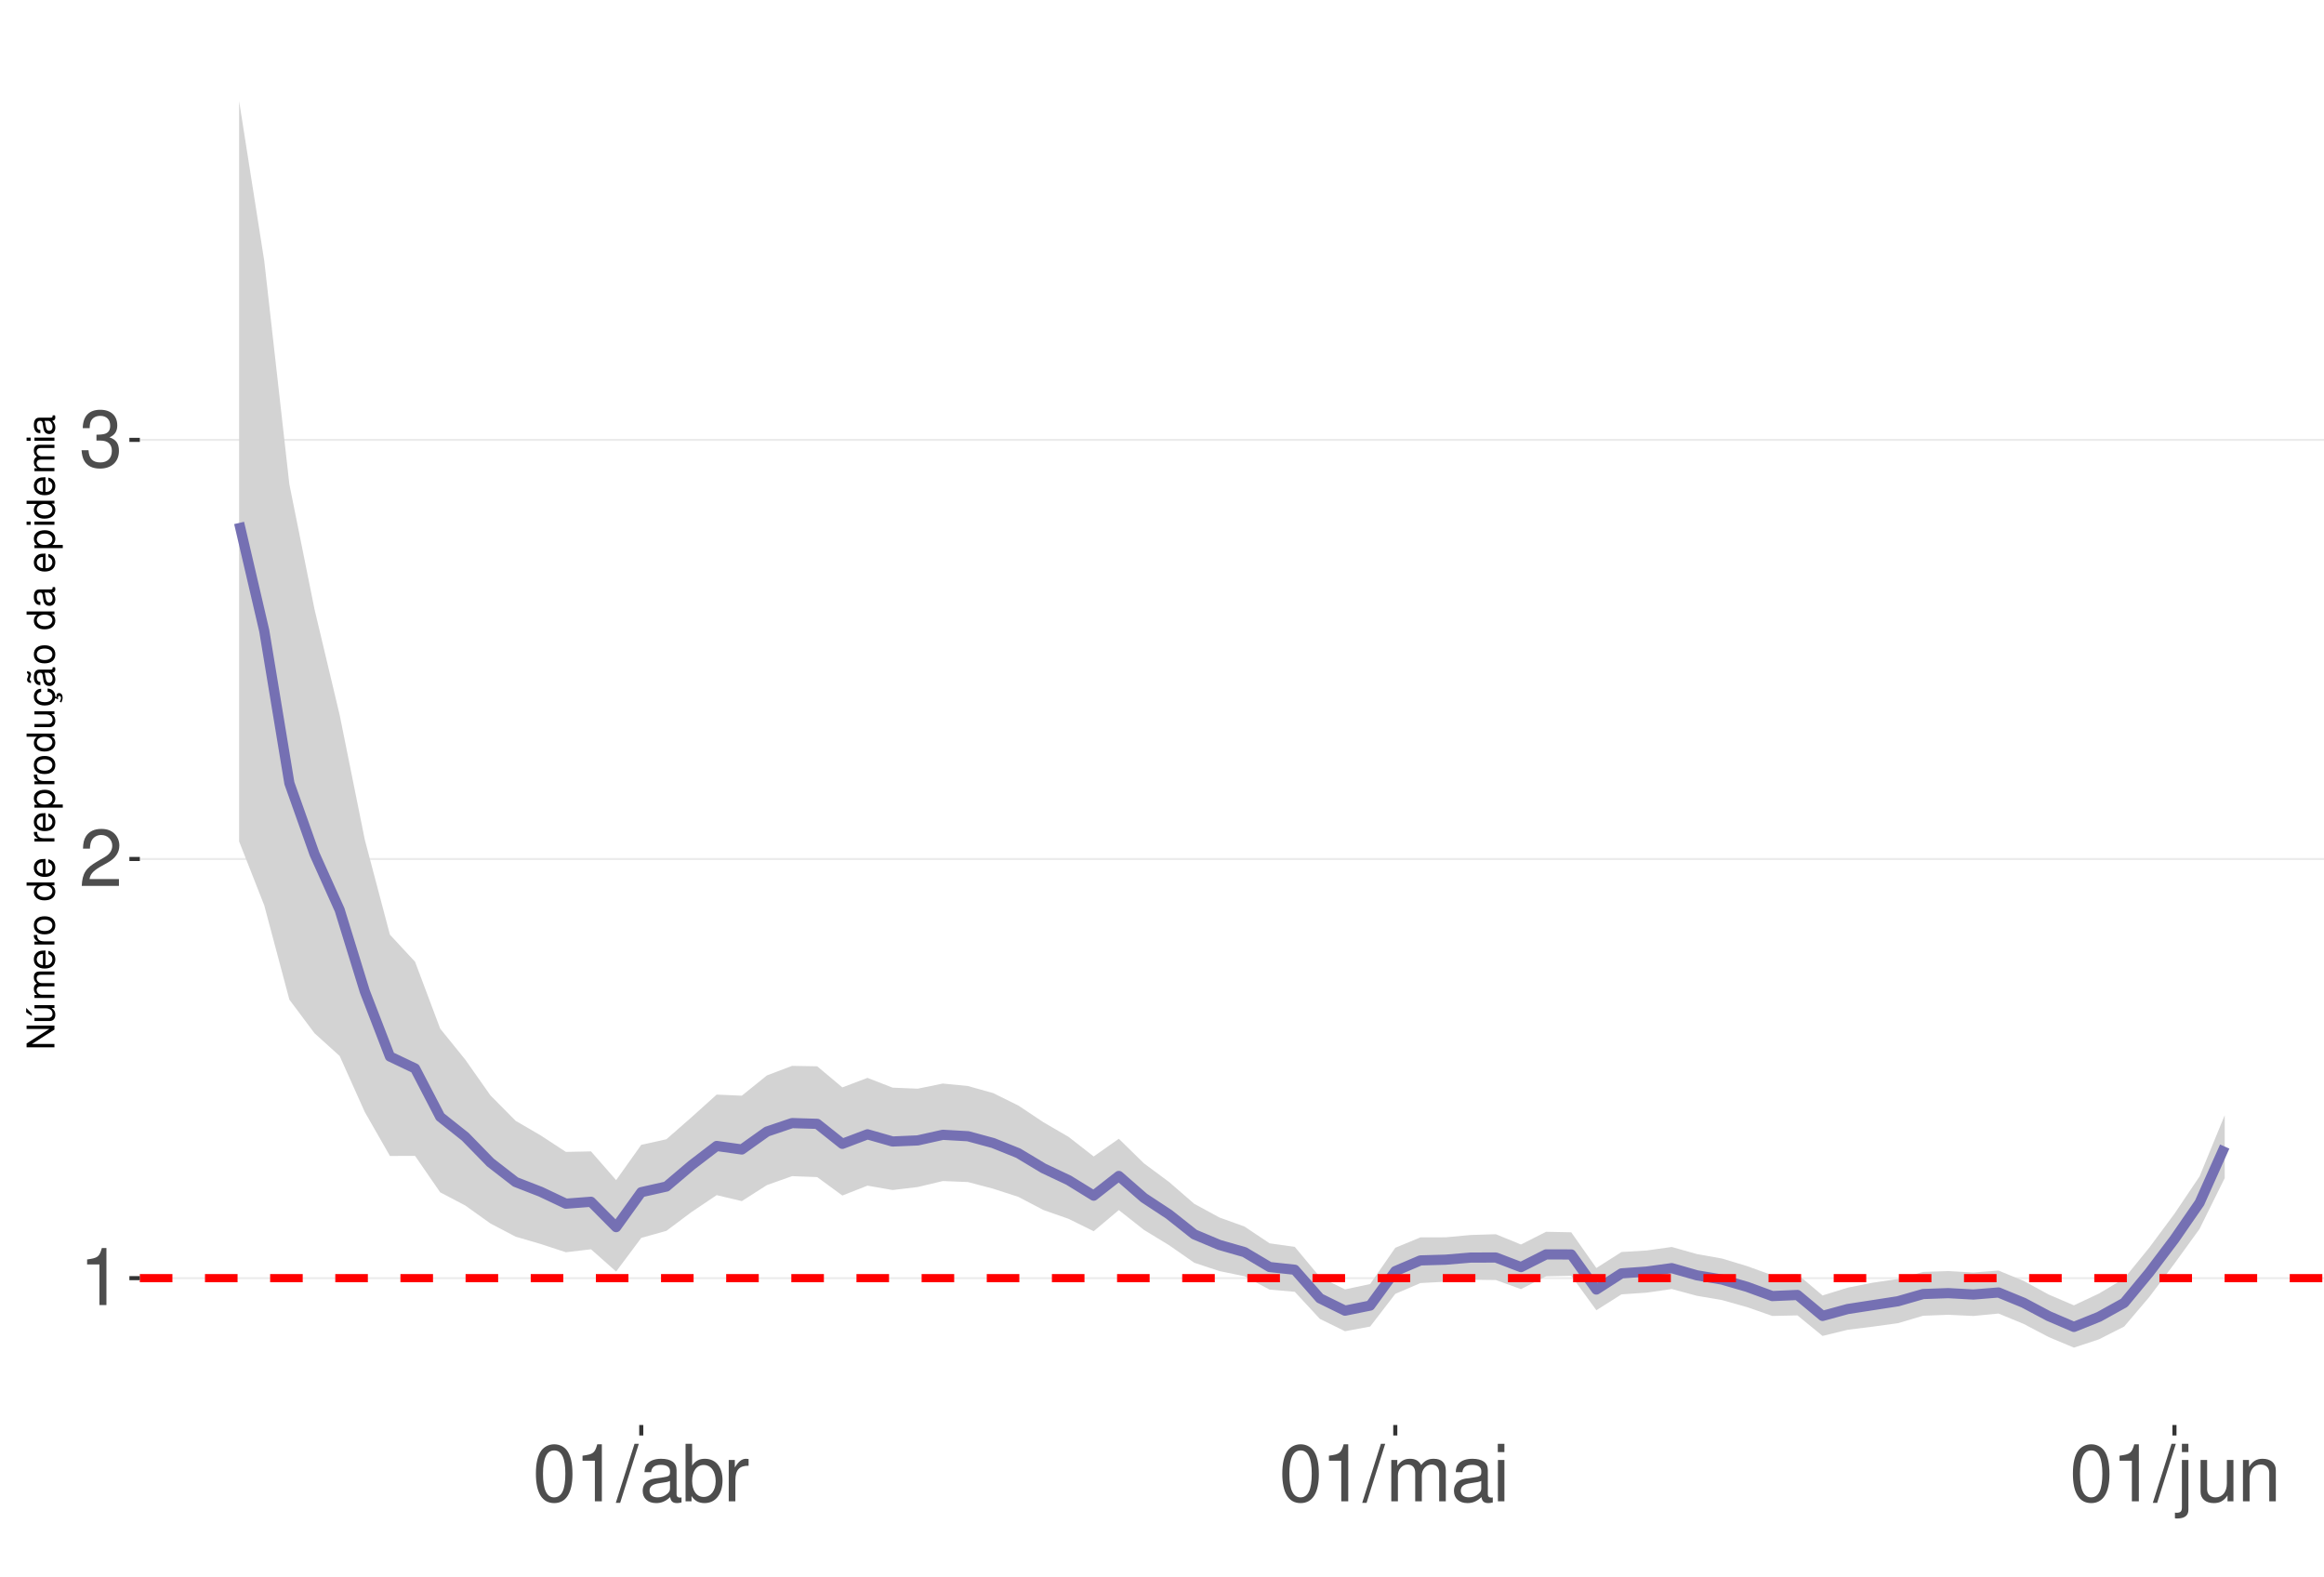
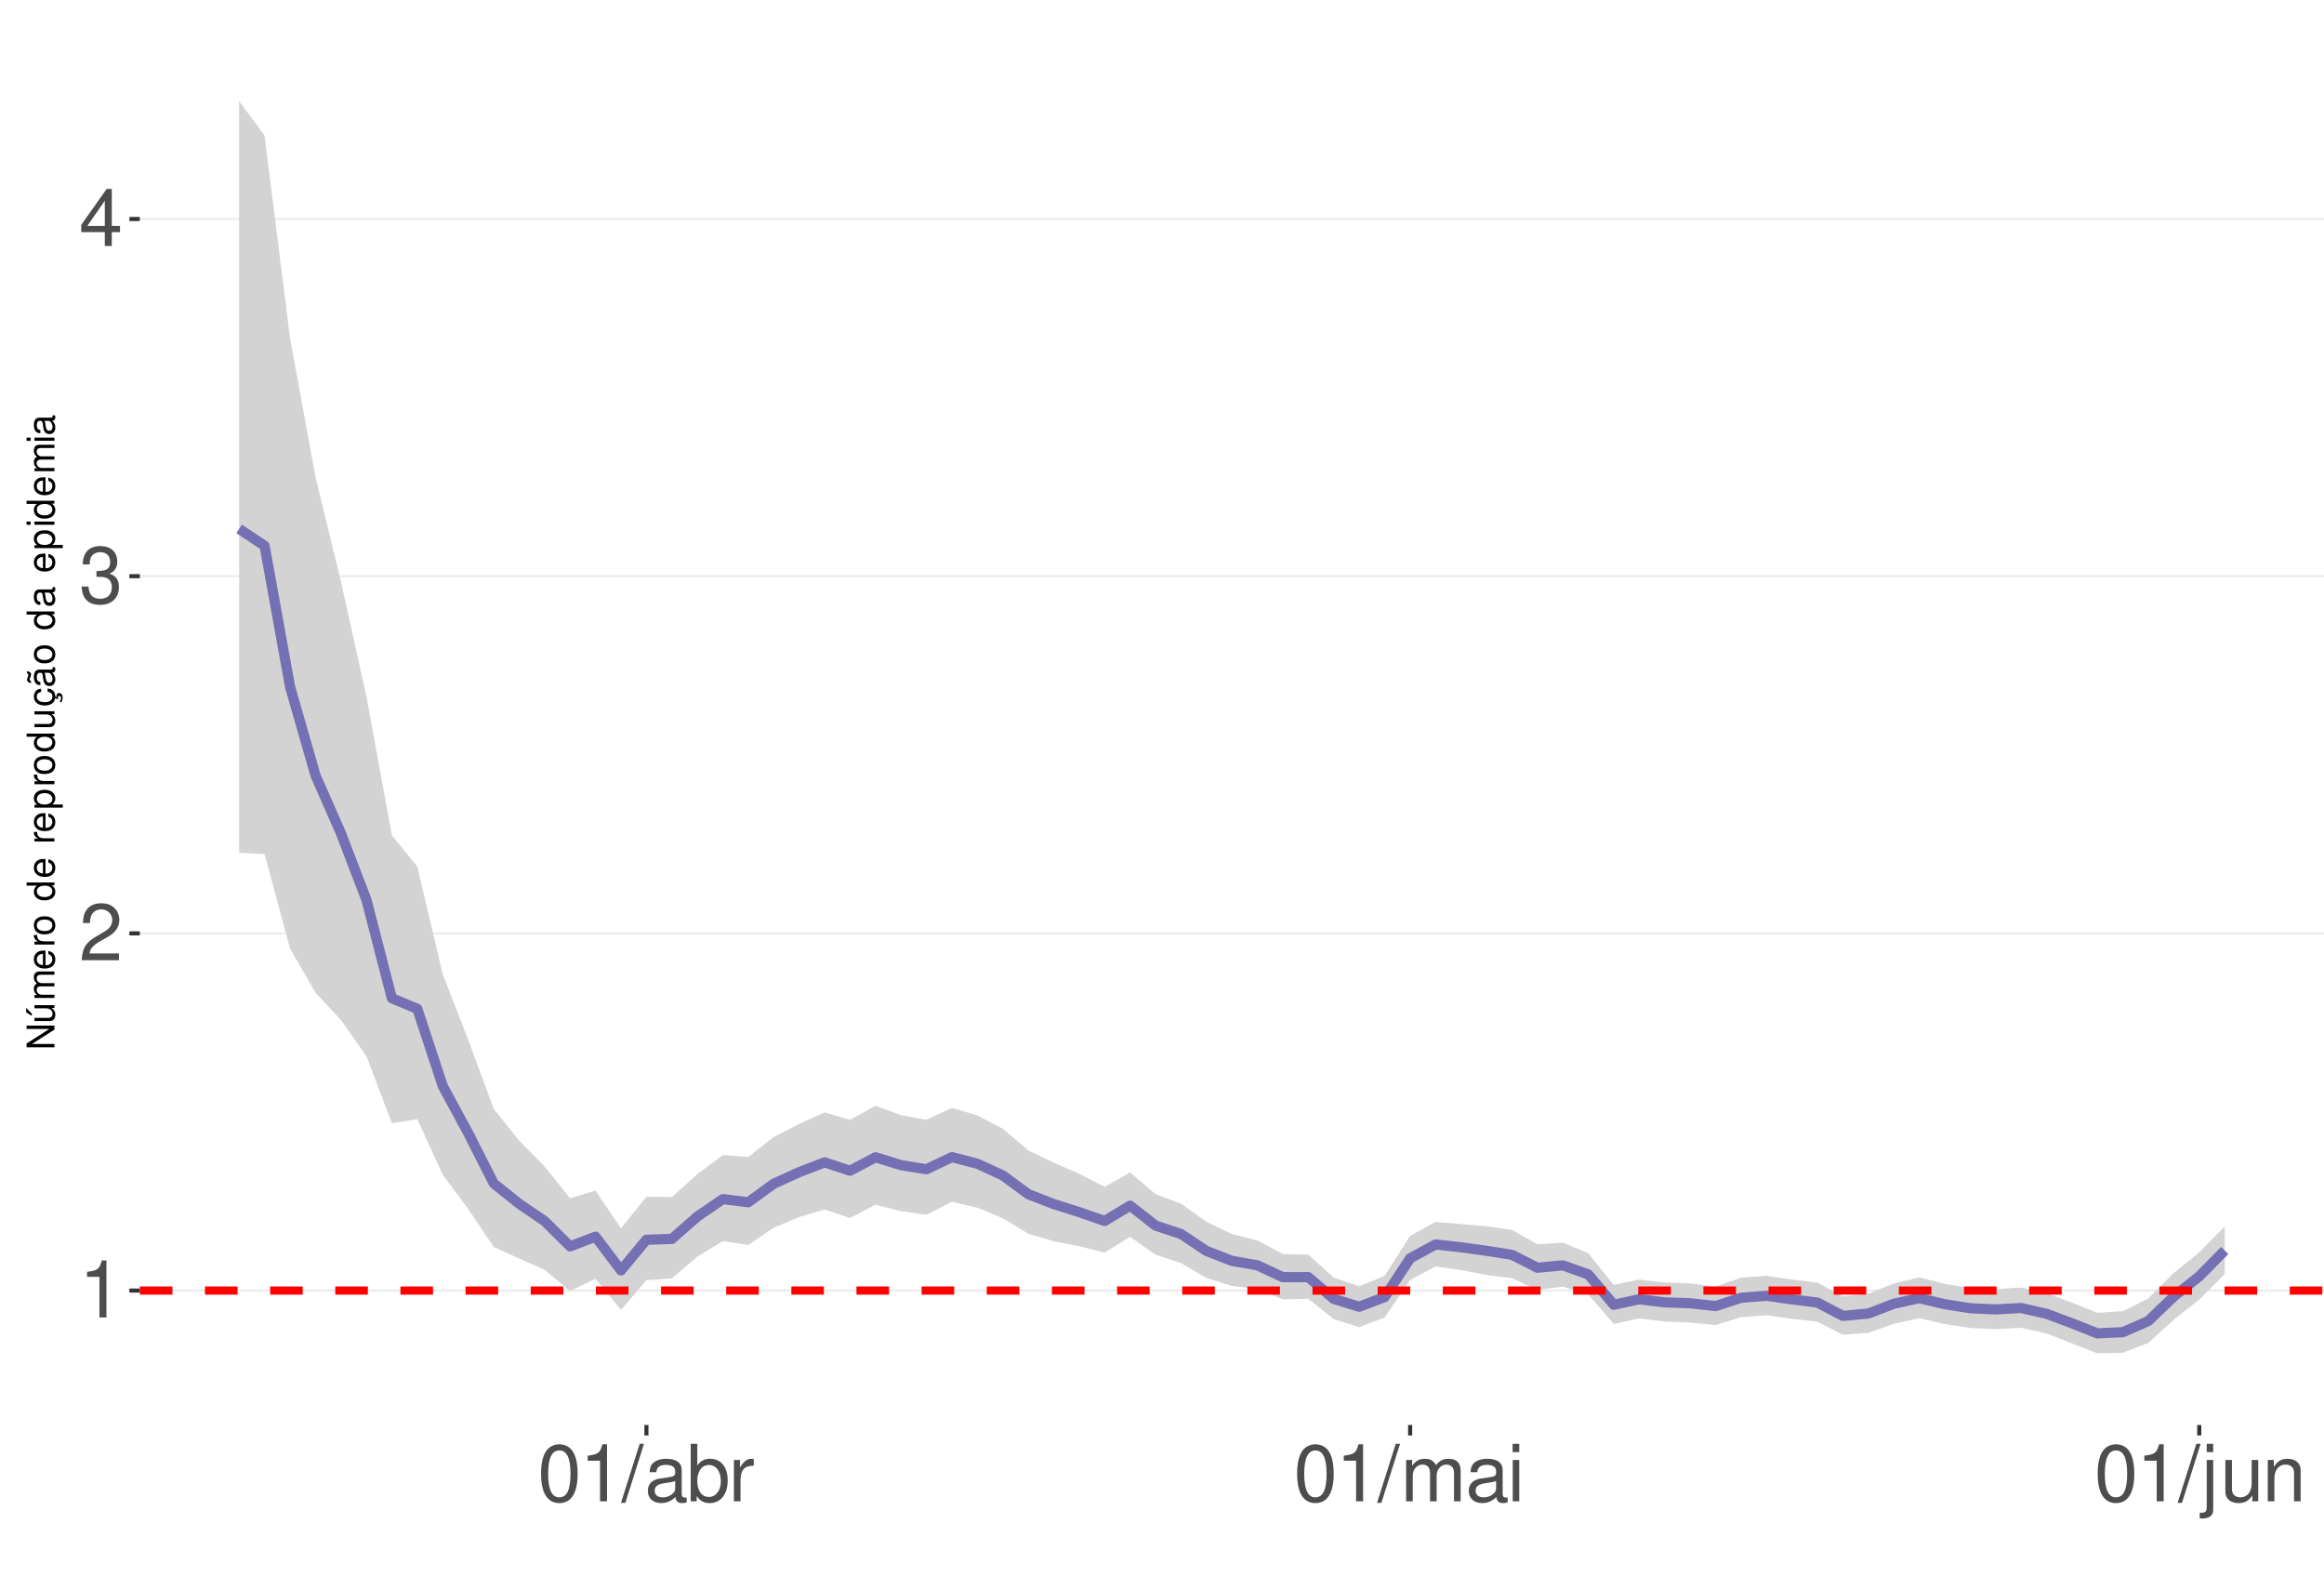
<svg xmlns="http://www.w3.org/2000/svg" xmlns:xlink="http://www.w3.org/1999/xlink" width="609pt" height="413pt" viewBox="0 0 609 413" version="1.1">
  <defs>
    <g>
      <symbol overflow="visible" id="glyph0-0">
        <path style="stroke:none;" d="" />
      </symbol>
      <symbol overflow="visible" id="glyph0-1">
        <path style="stroke:none;" d="M 5.344 -10.641 L 5.344 0 L 7.172 0 L 7.172 -14.938 L 5.969 -14.938 C 5.328 -12.641 4.922 -12.328 2.109 -11.953 L 2.109 -10.641 Z M 5.344 -10.641 " />
      </symbol>
      <symbol overflow="visible" id="glyph0-2">
        <path style="stroke:none;" d="M 10.453 -1.797 L 2.75 -1.797 C 2.938 -3.031 3.594 -3.828 5.391 -4.922 L 7.453 -6.078 C 9.5 -7.203 10.562 -8.734 10.562 -10.578 C 10.562 -11.812 10.062 -12.969 9.188 -13.781 C 8.328 -14.562 7.25 -14.938 5.859 -14.938 C 4 -14.938 2.625 -14.281 1.812 -13 C 1.297 -12.203 1.078 -11.281 1.031 -9.766 L 2.844 -9.766 C 2.906 -10.781 3.031 -11.375 3.281 -11.875 C 3.766 -12.781 4.703 -13.344 5.797 -13.344 C 7.453 -13.344 8.703 -12.141 8.703 -10.531 C 8.703 -9.344 8.016 -8.297 6.719 -7.562 L 4.812 -6.438 C 1.75 -4.688 0.875 -3.281 0.703 -0.016 L 10.453 -0.016 Z M 10.453 -1.797 " />
      </symbol>
      <symbol overflow="visible" id="glyph0-3">
        <path style="stroke:none;" d="M 4.562 -6.875 L 5.562 -6.875 C 7.547 -6.875 8.594 -5.953 8.594 -4.156 C 8.594 -2.266 7.453 -1.141 5.578 -1.141 C 3.578 -1.141 2.609 -2.141 2.484 -4.344 L 0.656 -4.344 C 0.75 -3.141 0.953 -2.359 1.297 -1.688 C 2.062 -0.25 3.484 0.469 5.5 0.469 C 8.516 0.469 10.453 -1.344 10.453 -4.172 C 10.453 -6.078 9.734 -7.109 7.969 -7.719 C 9.344 -8.281 10.016 -9.312 10.016 -10.828 C 10.016 -13.391 8.344 -14.938 5.562 -14.938 C 2.609 -14.938 1.031 -13.281 0.969 -10.125 L 2.781 -10.125 C 2.812 -11.031 2.891 -11.547 3.125 -12 C 3.531 -12.844 4.438 -13.344 5.578 -13.344 C 7.188 -13.344 8.156 -12.375 8.156 -10.766 C 8.156 -9.703 7.781 -9.062 6.984 -8.719 C 6.484 -8.516 5.828 -8.422 4.562 -8.406 Z M 4.562 -6.875 " />
      </symbol>
      <symbol overflow="visible" id="glyph0-4">
+         <path style="stroke:none;" d="M 6.75 -3.609 L 6.75 0 L 8.578 0 L 8.578 -3.609 L 10.734 -3.609 L 10.734 -5.25 L 8.578 -5.25 L 8.578 -14.938 L 7.234 -14.938 L 0.578 -5.531 L 0.578 -3.609 Z M 6.75 -5.25 L 2.172 -5.25 L 6.75 -11.844 Z M 6.75 -5.25 " />
+       </symbol>
+       <symbol overflow="visible" id="glyph0-5">
        <path style="stroke:none;" d="M 5.688 -14.938 C 4.312 -14.938 3.078 -14.312 2.312 -13.297 C 1.359 -11.984 0.891 -10 0.891 -7.234 C 0.891 -2.188 2.547 0.469 5.688 0.469 C 8.781 0.469 10.469 -2.188 10.469 -7.109 C 10.469 -10 10.016 -11.938 9.047 -13.297 C 8.281 -14.328 7.062 -14.938 5.688 -14.938 Z M 5.688 -13.328 C 7.641 -13.328 8.609 -11.312 8.609 -7.266 C 8.609 -3.016 7.656 -1.031 5.641 -1.031 C 3.719 -1.031 2.75 -3.094 2.75 -7.203 C 2.75 -11.312 3.719 -13.328 5.688 -13.328 Z M 5.688 -13.328 " />
      </symbol>
-       <symbol overflow="visible" id="glyph0-5">
+       <symbol overflow="visible" id="glyph0-6">
        <path style="stroke:none;" d="M 4.734 -15.062 L -0.172 0.406 L 0.969 0.406 L 5.859 -15.062 Z M 4.734 -15.062 " />
      </symbol>
-       <symbol overflow="visible" id="glyph0-6">
+       <symbol overflow="visible" id="glyph0-7">
        <path style="stroke:none;" d="M 11.047 -1.016 C 10.859 -0.969 10.781 -0.969 10.672 -0.969 C 10.078 -0.969 9.75 -1.281 9.75 -1.812 L 9.75 -8.188 C 9.75 -10.094 8.344 -11.141 5.688 -11.141 C 4.094 -11.141 2.828 -10.672 2.094 -9.875 C 1.594 -9.312 1.391 -8.703 1.344 -7.625 L 3.078 -7.625 C 3.219 -8.938 4 -9.547 5.625 -9.547 C 7.188 -9.547 8.031 -8.969 8.031 -7.938 L 8.031 -7.484 C 8.016 -6.734 7.641 -6.469 6.234 -6.281 C 3.797 -5.969 3.422 -5.891 2.766 -5.625 C 1.516 -5.078 0.875 -4.125 0.875 -2.734 C 0.875 -0.766 2.234 0.469 4.422 0.469 C 5.781 0.469 6.875 0 8.094 -1.109 C 8.219 0 8.766 0.469 9.875 0.469 C 10.25 0.469 10.469 0.438 11.047 0.297 Z M 8.031 -3.406 C 8.031 -2.828 7.875 -2.484 7.359 -2 C 6.656 -1.359 5.797 -1.031 4.797 -1.031 C 3.453 -1.031 2.672 -1.672 2.672 -2.766 C 2.672 -3.906 3.406 -4.484 5.266 -4.75 C 7.109 -5 7.453 -5.078 8.031 -5.344 Z M 8.031 -3.406 " />
      </symbol>
-       <symbol overflow="visible" id="glyph0-7">
+       <symbol overflow="visible" id="glyph0-8">
        <path style="stroke:none;" d="M 1.109 -15.062 L 1.109 0 L 2.672 0 L 2.672 -1.391 C 3.484 -0.125 4.578 0.469 6.094 0.469 C 8.938 0.469 10.797 -1.859 10.797 -5.453 C 10.797 -8.969 9.047 -11.141 6.172 -11.141 C 4.688 -11.141 3.641 -10.578 2.828 -9.359 L 2.828 -15.062 Z M 5.844 -9.516 C 7.766 -9.516 9 -7.844 9 -5.266 C 9 -2.812 7.719 -1.141 5.844 -1.141 C 4 -1.141 2.828 -2.781 2.828 -5.328 C 2.828 -7.875 4 -9.516 5.844 -9.516 Z M 5.844 -9.516 " />
      </symbol>
-       <symbol overflow="visible" id="glyph0-8">
+       <symbol overflow="visible" id="glyph0-9">
        <path style="stroke:none;" d="M 1.422 -10.828 L 1.422 0 L 3.156 0 L 3.156 -5.625 C 3.188 -8.219 4.25 -9.375 6.625 -9.312 L 6.625 -11.078 C 6.344 -11.109 6.172 -11.141 5.969 -11.141 C 4.859 -11.141 4 -10.469 3.016 -8.859 L 3.016 -10.828 Z M 1.422 -10.828 " />
      </symbol>
-       <symbol overflow="visible" id="glyph0-9">
+       <symbol overflow="visible" id="glyph0-10">
        <path style="stroke:none;" d="M 1.453 -10.828 L 1.453 0 L 3.188 0 L 3.188 -6.797 C 3.188 -8.359 4.312 -9.625 5.719 -9.625 C 7 -9.625 7.719 -8.844 7.719 -7.453 L 7.719 0 L 9.453 0 L 9.453 -6.797 C 9.453 -8.359 10.594 -9.625 12 -9.625 C 13.266 -9.625 14 -8.812 14 -7.453 L 14 0 L 15.734 0 L 15.734 -8.125 C 15.734 -10.062 14.625 -11.141 12.594 -11.141 C 11.156 -11.141 10.281 -10.703 9.281 -9.484 C 8.641 -10.641 7.766 -11.141 6.359 -11.141 C 4.922 -11.141 3.953 -10.594 3.031 -9.297 L 3.031 -10.828 Z M 1.453 -10.828 " />
      </symbol>
-       <symbol overflow="visible" id="glyph0-10">
+       <symbol overflow="visible" id="glyph0-11">
        <path style="stroke:none;" d="M 3.094 -10.828 L 1.391 -10.828 L 1.391 0 L 3.094 0 Z M 3.094 -15.062 L 1.359 -15.062 L 1.359 -12.891 L 3.094 -12.891 Z M 3.094 -15.062 " />
      </symbol>
-       <symbol overflow="visible" id="glyph0-11">
+       <symbol overflow="visible" id="glyph0-12">
        <path style="stroke:none;" d="M 1.453 -10.828 L 1.453 1.562 C 1.453 2.641 1.109 3 0.047 3 C -0.078 3 -0.141 3 -0.375 2.969 L -0.375 4.438 C -0.172 4.484 -0.062 4.5 0.203 4.5 C 2.141 4.5 3.156 3.734 3.156 2.25 L 3.156 -10.828 Z M 3.156 -15.062 L 1.453 -15.062 L 1.453 -12.891 L 3.156 -12.891 Z M 3.156 -15.062 " />
      </symbol>
-       <symbol overflow="visible" id="glyph0-12">
+       <symbol overflow="visible" id="glyph0-13">
        <path style="stroke:none;" d="M 9.953 0 L 9.953 -10.828 L 8.234 -10.828 L 8.234 -4.688 C 8.234 -2.484 7.078 -1.031 5.281 -1.031 C 3.922 -1.031 3.062 -1.859 3.062 -3.156 L 3.062 -10.828 L 1.344 -10.828 L 1.344 -2.484 C 1.344 -0.688 2.688 0.469 4.797 0.469 C 6.375 0.469 7.391 -0.078 8.406 -1.516 L 8.406 0 Z M 9.953 0 " />
      </symbol>
-       <symbol overflow="visible" id="glyph0-13">
+       <symbol overflow="visible" id="glyph0-14">
        <path style="stroke:none;" d="M 1.453 -10.828 L 1.453 0 L 3.188 0 L 3.188 -5.969 C 3.188 -8.188 4.344 -9.625 6.109 -9.625 C 7.484 -9.625 8.344 -8.797 8.344 -7.5 L 8.344 0 L 10.062 0 L 10.062 -8.188 C 10.062 -9.984 8.719 -11.141 6.625 -11.141 C 5.016 -11.141 3.984 -10.516 3.031 -9 L 3.031 -10.828 Z M 1.453 -10.828 " />
      </symbol>
      <symbol overflow="visible" id="glyph1-0">
        <path style="stroke:none;" d="" />
      </symbol>
      <symbol overflow="visible" id="glyph1-1">
        <path style="stroke:none;" d="M -7.297 -6.453 L -7.297 -5.578 L -1.328 -5.578 L -7.297 -1.766 L -7.297 -0.766 L 0 -0.766 L 0 -1.641 L -5.906 -1.641 L 0 -5.406 L 0 -6.453 Z M -7.297 -6.453 " />
      </symbol>
      <symbol overflow="visible" id="glyph1-2">
        <path style="stroke:none;" d="M 0 -4.812 L -5.234 -4.812 L -5.234 -3.984 L -2.266 -3.984 C -1.203 -3.984 -0.5 -3.438 -0.5 -2.562 C -0.5 -1.906 -0.906 -1.484 -1.531 -1.484 L -5.234 -1.484 L -5.234 -0.656 L -1.203 -0.656 C -0.328 -0.656 0.234 -1.297 0.234 -2.312 C 0.234 -3.094 -0.047 -3.578 -0.734 -4.062 L 0 -4.062 Z M -7.406 -2.953 L -5.922 -2 L -5.922 -2.594 L -7.406 -4.094 Z M -7.406 -2.953 " />
      </symbol>
      <symbol overflow="visible" id="glyph1-3">
        <path style="stroke:none;" d="M -5.234 -0.703 L 0 -0.703 L 0 -1.547 L -3.297 -1.547 C -4.047 -1.547 -4.656 -2.094 -4.656 -2.766 C -4.656 -3.391 -4.281 -3.734 -3.609 -3.734 L 0 -3.734 L 0 -4.578 L -3.297 -4.578 C -4.047 -4.578 -4.656 -5.125 -4.656 -5.812 C -4.656 -6.422 -4.266 -6.781 -3.609 -6.781 L 0 -6.781 L 0 -7.625 L -3.938 -7.625 C -4.875 -7.625 -5.391 -7.078 -5.391 -6.094 C -5.391 -5.406 -5.188 -4.984 -4.594 -4.484 C -5.156 -4.188 -5.391 -3.766 -5.391 -3.078 C -5.391 -2.375 -5.125 -1.906 -4.5 -1.469 L -5.234 -1.469 Z M -5.234 -0.703 " />
      </symbol>
      <symbol overflow="visible" id="glyph1-4">
        <path style="stroke:none;" d="M -2.344 -5.125 C -3.141 -5.125 -3.625 -5.062 -4.016 -4.922 C -4.875 -4.578 -5.391 -3.781 -5.391 -2.797 C -5.391 -1.344 -4.281 -0.406 -2.547 -0.406 C -0.812 -0.406 0.234 -1.297 0.234 -2.781 C 0.234 -3.984 -0.453 -4.812 -1.594 -5.016 L -1.594 -4.188 C -0.906 -3.953 -0.547 -3.484 -0.547 -2.812 C -0.547 -2.281 -0.781 -1.828 -1.219 -1.547 C -1.516 -1.344 -1.812 -1.281 -2.344 -1.266 Z M -3.016 -1.297 C -3.984 -1.359 -4.625 -1.953 -4.625 -2.797 C -4.625 -3.641 -3.953 -4.234 -3.016 -4.234 Z M -3.016 -1.297 " />
      </symbol>
      <symbol overflow="visible" id="glyph1-5">
        <path style="stroke:none;" d="M -5.234 -0.688 L 0 -0.688 L 0 -1.531 L -2.719 -1.531 C -3.984 -1.547 -4.547 -2.062 -4.516 -3.203 L -5.359 -3.203 C -5.375 -3.062 -5.391 -2.984 -5.391 -2.891 C -5.391 -2.344 -5.062 -1.938 -4.297 -1.453 L -5.234 -1.453 Z M -5.234 -0.688 " />
      </symbol>
      <symbol overflow="visible" id="glyph1-6">
        <path style="stroke:none;" d="M -5.391 -2.719 C -5.391 -1.234 -4.344 -0.359 -2.578 -0.359 C -0.812 -0.359 0.234 -1.234 0.234 -2.734 C 0.234 -4.203 -0.812 -5.094 -2.547 -5.094 C -4.359 -5.094 -5.391 -4.234 -5.391 -2.719 Z M -4.625 -2.734 C -4.625 -3.672 -3.844 -4.234 -2.547 -4.234 C -1.312 -4.234 -0.547 -3.656 -0.547 -2.734 C -0.547 -1.797 -1.312 -1.234 -2.578 -1.234 C -3.844 -1.234 -4.625 -1.797 -4.625 -2.734 Z M -4.625 -2.734 " />
      </symbol>
      <symbol overflow="visible" id="glyph1-7">
        <path style="stroke:none;" d="" />
      </symbol>
      <symbol overflow="visible" id="glyph1-8">
        <path style="stroke:none;" d="M -7.297 -4.953 L -7.297 -4.125 L -4.578 -4.125 C -5.109 -3.766 -5.391 -3.203 -5.391 -2.516 C -5.391 -1.156 -4.297 -0.266 -2.625 -0.266 C -0.859 -0.266 0.234 -1.125 0.234 -2.547 C 0.234 -3.266 -0.047 -3.766 -0.688 -4.203 L 0 -4.203 L 0 -4.953 Z M -4.609 -2.656 C -4.609 -3.547 -3.812 -4.125 -2.562 -4.125 C -1.344 -4.125 -0.547 -3.547 -0.547 -2.656 C -0.547 -1.734 -1.359 -1.125 -2.578 -1.125 C -3.797 -1.125 -4.609 -1.734 -4.609 -2.656 Z M -4.609 -2.656 " />
      </symbol>
      <symbol overflow="visible" id="glyph1-9">
        <path style="stroke:none;" d="M 2.188 -0.547 L 2.188 -1.375 L -0.547 -1.375 C -0.016 -1.812 0.234 -2.312 0.234 -2.984 C 0.234 -4.344 -0.859 -5.234 -2.531 -5.234 C -4.297 -5.234 -5.391 -4.375 -5.391 -2.984 C -5.391 -2.266 -5.062 -1.703 -4.453 -1.312 L -5.234 -1.312 L -5.234 -0.547 Z M -4.609 -2.844 C -4.609 -3.766 -3.797 -4.359 -2.547 -4.359 C -1.359 -4.359 -0.547 -3.75 -0.547 -2.844 C -0.547 -1.953 -1.344 -1.375 -2.578 -1.375 C -3.812 -1.375 -4.609 -1.953 -4.609 -2.844 Z M -4.609 -2.844 " />
      </symbol>
      <symbol overflow="visible" id="glyph1-10">
        <path style="stroke:none;" d="M 0 -4.812 L -5.234 -4.812 L -5.234 -3.984 L -2.266 -3.984 C -1.203 -3.984 -0.5 -3.438 -0.5 -2.562 C -0.5 -1.906 -0.906 -1.484 -1.531 -1.484 L -5.234 -1.484 L -5.234 -0.656 L -1.203 -0.656 C -0.328 -0.656 0.234 -1.297 0.234 -2.312 C 0.234 -3.094 -0.047 -3.578 -0.734 -4.062 L 0 -4.062 Z M 0 -4.812 " />
      </symbol>
      <symbol overflow="visible" id="glyph1-11">
        <path style="stroke:none;" d="M 0.234 -2.641 C 0.234 -3.875 -0.547 -4.703 -1.797 -4.766 L -1.797 -3.938 C -0.953 -3.797 -0.531 -3.359 -0.531 -2.656 C -0.531 -1.734 -1.281 -1.188 -2.516 -1.188 C -3.844 -1.188 -4.625 -1.719 -4.625 -2.625 C -4.625 -3.328 -4.203 -3.766 -3.484 -3.875 L -3.484 -4.703 C -3.984 -4.672 -4.312 -4.562 -4.609 -4.359 C -5.094 -4 -5.391 -3.375 -5.391 -2.641 C -5.391 -1.219 -4.266 -0.312 -2.531 -0.312 C -1.469 -0.312 -0.625 -0.672 -0.156 -1.312 C 0.047 -1.594 0.125 -1.812 0.203 -2.25 L 0.922 -1.938 L 0.984 -2.062 C 0.938 -2.188 0.906 -2.25 0.906 -2.375 C 0.906 -2.656 1.047 -2.828 1.281 -2.828 C 1.547 -2.828 1.734 -2.594 1.734 -2.297 C 1.734 -2.031 1.672 -1.844 1.438 -1.406 L 1.406 -1.312 L 1.812 -1.094 C 2.078 -1.75 2.141 -1.953 2.141 -2.344 C 2.141 -3.109 1.781 -3.578 1.203 -3.578 C 0.781 -3.578 0.547 -3.297 0.547 -2.797 C 0.547 -2.703 0.547 -2.641 0.562 -2.516 Z M 0.234 -2.641 " />
      </symbol>
      <symbol overflow="visible" id="glyph1-12">
        <path style="stroke:none;" d="M -0.484 -5.344 C -0.469 -5.266 -0.469 -5.219 -0.469 -5.172 C -0.469 -4.875 -0.625 -4.719 -0.875 -4.719 L -3.953 -4.719 C -4.891 -4.719 -5.391 -4.047 -5.391 -2.75 C -5.391 -1.984 -5.172 -1.375 -4.781 -1.016 C -4.516 -0.766 -4.203 -0.672 -3.688 -0.656 L -3.688 -1.484 C -4.328 -1.562 -4.625 -1.938 -4.625 -2.719 C -4.625 -3.484 -4.344 -3.891 -3.844 -3.891 L -3.625 -3.891 C -3.266 -3.875 -3.125 -3.703 -3.047 -3.016 C -2.891 -1.844 -2.844 -1.656 -2.719 -1.344 C -2.453 -0.734 -2 -0.422 -1.312 -0.422 C -0.375 -0.422 0.234 -1.078 0.234 -2.141 C 0.234 -2.797 0 -3.328 -0.547 -3.922 C 0 -3.984 0.234 -4.234 0.234 -4.781 C 0.234 -4.953 0.203 -5.062 0.141 -5.344 Z M -1.656 -3.891 C -1.375 -3.891 -1.203 -3.812 -0.969 -3.562 C -0.656 -3.219 -0.5 -2.812 -0.5 -2.312 C -0.5 -1.672 -0.812 -1.297 -1.344 -1.297 C -1.891 -1.297 -2.172 -1.656 -2.297 -2.547 C -2.422 -3.438 -2.453 -3.609 -2.594 -3.891 Z M -7.172 -3.75 C -6.922 -3.672 -6.812 -3.547 -6.812 -3.375 C -6.812 -3.25 -6.875 -2.984 -6.984 -2.734 C -7.156 -2.312 -7.172 -2.25 -7.172 -2.047 C -7.172 -1.594 -6.797 -1.297 -6.141 -1.188 L -6.141 -1.766 C -6.375 -1.812 -6.5 -1.938 -6.5 -2.094 C -6.5 -2.203 -6.469 -2.344 -6.375 -2.578 C -6.156 -3.156 -6.125 -3.234 -6.125 -3.438 C -6.125 -3.922 -6.484 -4.219 -7.172 -4.312 Z M -7.172 -3.75 " />
      </symbol>
      <symbol overflow="visible" id="glyph1-13">
        <path style="stroke:none;" d="M -0.484 -5.344 C -0.469 -5.266 -0.469 -5.219 -0.469 -5.172 C -0.469 -4.875 -0.625 -4.719 -0.875 -4.719 L -3.953 -4.719 C -4.891 -4.719 -5.391 -4.047 -5.391 -2.75 C -5.391 -1.984 -5.172 -1.375 -4.781 -1.016 C -4.516 -0.766 -4.203 -0.672 -3.688 -0.656 L -3.688 -1.484 C -4.328 -1.562 -4.625 -1.938 -4.625 -2.719 C -4.625 -3.484 -4.344 -3.891 -3.844 -3.891 L -3.625 -3.891 C -3.266 -3.875 -3.125 -3.703 -3.047 -3.016 C -2.891 -1.844 -2.844 -1.656 -2.719 -1.344 C -2.453 -0.734 -2 -0.422 -1.312 -0.422 C -0.375 -0.422 0.234 -1.078 0.234 -2.141 C 0.234 -2.797 0 -3.328 -0.547 -3.922 C 0 -3.984 0.234 -4.234 0.234 -4.781 C 0.234 -4.953 0.203 -5.062 0.141 -5.344 Z M -1.656 -3.891 C -1.375 -3.891 -1.203 -3.812 -0.969 -3.562 C -0.656 -3.219 -0.5 -2.812 -0.5 -2.312 C -0.5 -1.672 -0.812 -1.297 -1.344 -1.297 C -1.891 -1.297 -2.172 -1.656 -2.297 -2.547 C -2.422 -3.438 -2.453 -3.609 -2.594 -3.891 Z M -1.656 -3.891 " />
      </symbol>
      <symbol overflow="visible" id="glyph1-14">
        <path style="stroke:none;" d="M -5.234 -1.5 L -5.234 -0.672 L 0 -0.672 L 0 -1.5 Z M -7.297 -1.5 L -7.297 -0.656 L -6.234 -0.656 L -6.234 -1.5 Z M -7.297 -1.5 " />
      </symbol>
    </g>
    <clipPath id="clip1">
      <path d="M 36.645 9.961 L 609 9.961 L 609 373.328 L 36.645 373.328 Z M 36.645 9.961 " />
    </clipPath>
    <clipPath id="clip2">
-       <path d="M 36.645 334 L 609 334 L 609 336 L 36.645 336 Z M 36.645 334 " />
+       <path d="M 36.645 337 L 609 337 L 609 339 L 36.645 339 Z M 36.645 337 " />
    </clipPath>
    <clipPath id="clip3">
-       <path d="M 36.645 224 L 609 224 L 609 226 L 36.645 226 Z M 36.645 224 " />
+       <path d="M 36.645 244 L 609 244 L 609 245 L 36.645 245 Z M 36.645 244 " />
    </clipPath>
    <clipPath id="clip4">
-       <path d="M 36.645 114 L 609 114 L 609 116 L 36.645 116 Z M 36.645 114 " />
+       <path d="M 36.645 150 L 609 150 L 609 152 L 36.645 152 Z M 36.645 150 " />
    </clipPath>
    <clipPath id="clip5">
-       <path d="M 36.645 333 L 609 333 L 609 336 L 36.645 336 Z M 36.645 333 " />
+       <path d="M 36.645 57 L 609 57 L 609 58 L 36.645 58 Z M 36.645 57 " />
+     </clipPath>
+     <clipPath id="clip6">
+       <path d="M 36.645 337 L 609 337 L 609 340 L 36.645 340 Z M 36.645 337 " />
    </clipPath>
  </defs>
  <g id="surface177">
    <rect x="0" y="0" width="609" height="413" style="fill:rgb(100%,100%,100%);fill-opacity:1;stroke:none;" />
    <rect x="0" y="0" width="609" height="413" style="fill:rgb(100%,100%,100%);fill-opacity:1;stroke:none;" />
    <path style="fill:none;stroke-width:1.067;stroke-linecap:round;stroke-linejoin:round;stroke:rgb(100%,100%,100%);stroke-opacity:1;stroke-miterlimit:10;" d="M 0 413 L 609 413 L 609 0 L 0 0 Z M 0 413 " />
    <g clip-path="url(#clip1)" clip-rule="nonzero">
      <path style=" stroke:none;fill-rule:nonzero;fill:rgb(100%,100%,100%);fill-opacity:1;" d="M 36.645 373.328 L 609 373.328 L 609 9.961 L 36.645 9.961 Z M 36.645 373.328 " />
    </g>
    <g clip-path="url(#clip2)" clip-rule="nonzero">
-       <path style="fill:none;stroke-width:0.533;stroke-linecap:butt;stroke-linejoin:round;stroke:rgb(92.157%,92.157%,92.157%);stroke-opacity:1;stroke-miterlimit:10;" d="M 36.645 334.852 L 609 334.852 " />
+       <path style="fill:none;stroke-width:0.533;stroke-linecap:butt;stroke-linejoin:round;stroke:rgb(92.157%,92.157%,92.157%);stroke-opacity:1;stroke-miterlimit:10;" d="M 36.645 338.098 L 609 338.098 " />
    </g>
    <g clip-path="url(#clip3)" clip-rule="nonzero">
-       <path style="fill:none;stroke-width:0.533;stroke-linecap:butt;stroke-linejoin:round;stroke:rgb(92.157%,92.157%,92.157%);stroke-opacity:1;stroke-miterlimit:10;" d="M 36.645 225.043 L 609 225.043 " />
+       <path style="fill:none;stroke-width:0.533;stroke-linecap:butt;stroke-linejoin:round;stroke:rgb(92.157%,92.157%,92.157%);stroke-opacity:1;stroke-miterlimit:10;" d="M 36.645 244.523 L 609 244.523 " />
    </g>
    <g clip-path="url(#clip4)" clip-rule="nonzero">
-       <path style="fill:none;stroke-width:0.533;stroke-linecap:butt;stroke-linejoin:round;stroke:rgb(92.157%,92.157%,92.157%);stroke-opacity:1;stroke-miterlimit:10;" d="M 36.645 115.238 L 609 115.238 " />
-     </g>
-     <path style=" stroke:none;fill-rule:nonzero;fill:rgb(82.745%,82.745%,82.745%);fill-opacity:1;" d="M 62.66 26.48 L 69.246 68.344 L 75.832 126.902 L 82.422 159.633 L 89.008 187.312 L 95.594 219.984 L 102.18 244.875 L 108.766 251.965 L 115.352 269.488 L 121.938 277.625 L 128.523 286.977 L 135.109 293.625 L 141.699 297.465 L 148.285 301.777 L 154.871 301.645 L 161.457 309.176 L 168.043 299.922 L 174.629 298.465 L 181.215 292.695 L 187.801 286.762 L 194.387 287.051 L 200.977 281.738 L 207.562 279.238 L 214.148 279.355 L 220.734 284.879 L 227.32 282.383 L 233.906 284.945 L 240.492 285.215 L 247.078 283.867 L 253.664 284.523 L 260.254 286.371 L 266.84 289.621 L 273.426 294.008 L 280.012 297.836 L 286.598 302.973 L 293.184 298.336 L 299.77 304.777 L 306.355 309.664 L 312.941 315.371 L 319.531 318.953 L 326.117 321.332 L 332.703 325.727 L 339.289 326.652 L 345.875 334.551 L 352.461 337.801 L 359.047 336.391 L 365.633 326.895 L 372.219 324.172 L 378.805 324.156 L 385.395 323.547 L 391.98 323.344 L 398.566 326.039 L 405.152 322.707 L 411.738 322.836 L 418.324 332.195 L 424.91 328.004 L 431.496 327.605 L 438.082 326.684 L 444.672 328.543 L 451.258 329.715 L 457.844 331.707 L 464.43 334.086 L 471.016 333.816 L 477.602 339.387 L 484.188 337.344 L 490.773 336.039 L 497.359 335.078 L 503.949 333.219 L 510.535 332.996 L 517.121 333.371 L 523.707 332.859 L 530.293 335.578 L 536.879 339.156 L 543.465 341.973 L 550.051 338.875 L 556.637 334.941 L 563.227 326.844 L 569.812 317.977 L 576.398 308.188 L 582.984 292.164 L 582.984 308.625 L 576.398 321.945 L 569.812 331.031 L 563.227 339.781 L 556.637 347.527 L 550.051 350.871 L 543.465 353.055 L 536.879 350.301 L 530.293 346.84 L 523.707 344.125 L 517.121 344.762 L 510.535 344.449 L 503.949 344.703 L 497.359 346.652 L 490.773 347.555 L 484.188 348.379 L 477.602 349.988 L 471.016 344.609 L 464.43 344.754 L 457.844 342.453 L 451.258 340.598 L 444.672 339.477 L 438.082 337.699 L 431.496 338.652 L 424.91 339.102 L 418.324 343.258 L 411.738 334.23 L 405.152 334.363 L 398.566 337.73 L 391.98 335.344 L 385.395 335.266 L 378.805 335.785 L 372.219 336.141 L 365.633 338.973 L 359.047 347.531 L 352.461 348.758 L 345.875 345.531 L 339.289 338.426 L 332.703 337.859 L 326.117 334.352 L 319.531 333 L 312.941 330.809 L 306.355 326.223 L 299.77 322.211 L 293.184 317.016 L 286.598 322.559 L 280.012 319.312 L 273.426 317 L 266.84 313.551 L 260.254 311.422 L 253.664 309.676 L 247.078 309.41 L 240.492 310.98 L 233.906 311.766 L 227.32 310.617 L 220.734 313.207 L 214.148 308.379 L 207.562 308.129 L 200.977 310.469 L 194.387 314.668 L 187.801 313.105 L 181.215 317.531 L 174.629 322.461 L 168.043 324.309 L 161.457 333.121 L 154.871 327.289 L 148.285 328.066 L 141.699 325.91 L 135.109 323.98 L 128.523 320.535 L 121.938 315.828 L 115.352 312.371 L 108.766 302.824 L 102.18 302.84 L 95.594 291.328 L 89.008 276.648 L 82.422 270.695 L 75.832 261.895 L 69.246 237.188 L 62.66 220.441 Z M 62.66 26.48 " />
-     <path style="fill:none;stroke-width:2.667;stroke-linecap:butt;stroke-linejoin:round;stroke:rgb(45.882%,43.922%,70.196%);stroke-opacity:1;stroke-miterlimit:10;" d="M 62.66 137 L 69.246 165.246 L 75.832 205.18 L 82.422 223.734 L 89.008 238.383 L 95.594 259.727 L 102.18 276.781 L 108.766 279.918 L 115.352 292.582 L 121.938 297.82 L 128.523 304.566 L 135.109 309.664 L 141.699 312.227 L 148.285 315.344 L 154.871 314.844 L 161.457 321.484 L 168.043 312.332 L 174.629 310.852 L 181.215 305.266 L 187.801 300.223 L 194.387 301.145 L 200.977 296.453 L 207.562 294.227 L 214.148 294.426 L 220.734 299.664 L 227.32 297.172 L 233.906 299.051 L 240.492 298.766 L 247.078 297.297 L 253.664 297.672 L 260.254 299.457 L 266.84 302.113 L 273.426 306.07 L 280.012 309.18 L 286.598 313.238 L 293.184 308.082 L 299.77 313.824 L 306.355 318.16 L 312.941 323.375 L 319.531 326.145 L 326.117 328.035 L 332.703 331.941 L 339.289 332.648 L 345.875 340.133 L 352.461 343.371 L 359.047 342.035 L 365.633 333.016 L 372.219 330.203 L 378.805 330.016 L 385.395 329.461 L 391.98 329.445 L 398.566 331.961 L 405.152 328.629 L 411.738 328.645 L 418.324 337.836 L 424.91 333.598 L 431.496 333.133 L 438.082 332.23 L 444.672 334.113 L 451.258 335.227 L 457.844 337.137 L 464.43 339.547 L 471.016 339.258 L 477.602 344.742 L 484.188 342.941 L 490.773 341.926 L 497.359 340.906 L 503.949 339.012 L 510.535 338.777 L 517.121 339.141 L 523.707 338.609 L 530.293 341.309 L 536.879 344.805 L 543.465 347.625 L 550.051 344.977 L 556.637 341.324 L 563.227 333.359 L 569.812 324.641 L 576.398 315.113 L 582.984 300.375 " />
+       <path style="fill:none;stroke-width:0.533;stroke-linecap:butt;stroke-linejoin:round;stroke:rgb(92.157%,92.157%,92.157%);stroke-opacity:1;stroke-miterlimit:10;" d="M 36.645 150.949 L 609 150.949 " />
+     </g>
    <g clip-path="url(#clip5)" clip-rule="nonzero">
-       <path style="fill:none;stroke-width:2.134;stroke-linecap:butt;stroke-linejoin:round;stroke:rgb(100%,0%,0%);stroke-opacity:1;stroke-dasharray:8.536,8.536;stroke-miterlimit:10;" d="M 36.645 334.852 L 609 334.852 " />
-     </g>
-     <g style="fill:rgb(30.196%,30.196%,30.196%);fill-opacity:1;">
-       <use xlink:href="#glyph0-1" x="20.715" y="341.905" />
-     </g>
-     <g style="fill:rgb(30.196%,30.196%,30.196%);fill-opacity:1;">
-       <use xlink:href="#glyph0-2" x="20.715" y="232.097" />
-     </g>
-     <g style="fill:rgb(30.196%,30.196%,30.196%);fill-opacity:1;">
-       <use xlink:href="#glyph0-3" x="20.715" y="122.292" />
-     </g>
-     <path style="fill:none;stroke-width:1.067;stroke-linecap:butt;stroke-linejoin:round;stroke:rgb(20%,20%,20%);stroke-opacity:1;stroke-miterlimit:10;" d="M 33.906 334.852 L 36.645 334.852 " />
-     <path style="fill:none;stroke-width:1.067;stroke-linecap:butt;stroke-linejoin:round;stroke:rgb(20%,20%,20%);stroke-opacity:1;stroke-miterlimit:10;" d="M 33.906 225.043 L 36.645 225.043 " />
-     <path style="fill:none;stroke-width:1.067;stroke-linecap:butt;stroke-linejoin:round;stroke:rgb(20%,20%,20%);stroke-opacity:1;stroke-miterlimit:10;" d="M 33.906 115.238 L 36.645 115.238 " />
-     <path style="fill:none;stroke-width:1.067;stroke-linecap:butt;stroke-linejoin:round;stroke:rgb(20%,20%,20%);stroke-opacity:1;stroke-miterlimit:10;" d="M 168.043 376.07 L 168.043 373.328 " />
-     <path style="fill:none;stroke-width:1.067;stroke-linecap:butt;stroke-linejoin:round;stroke:rgb(20%,20%,20%);stroke-opacity:1;stroke-miterlimit:10;" d="M 365.633 376.07 L 365.633 373.328 " />
-     <path style="fill:none;stroke-width:1.067;stroke-linecap:butt;stroke-linejoin:round;stroke:rgb(20%,20%,20%);stroke-opacity:1;stroke-miterlimit:10;" d="M 569.812 376.07 L 569.812 373.328 " />
-     <g style="fill:rgb(30.196%,30.196%,30.196%);fill-opacity:1;">
-       <use xlink:href="#glyph0-4" x="139.543" y="393.315" />
-       <use xlink:href="#glyph0-1" x="150.543" y="393.315" />
-       <use xlink:href="#glyph0-5" x="161.543" y="393.315" />
-       <use xlink:href="#glyph0-6" x="167.543" y="393.315" />
-       <use xlink:href="#glyph0-7" x="178.543" y="393.315" />
-       <use xlink:href="#glyph0-8" x="189.543" y="393.315" />
-     </g>
-     <g style="fill:rgb(30.196%,30.196%,30.196%);fill-opacity:1;">
-       <use xlink:href="#glyph0-4" x="335.133" y="393.315" />
-       <use xlink:href="#glyph0-1" x="346.133" y="393.315" />
-       <use xlink:href="#glyph0-5" x="357.133" y="393.315" />
-       <use xlink:href="#glyph0-9" x="363.133" y="393.315" />
-       <use xlink:href="#glyph0-6" x="380.133" y="393.315" />
-       <use xlink:href="#glyph0-10" x="391.133" y="393.315" />
-     </g>
-     <g style="fill:rgb(30.196%,30.196%,30.196%);fill-opacity:1;">
-       <use xlink:href="#glyph0-4" x="542.312" y="393.315" />
-       <use xlink:href="#glyph0-1" x="553.312" y="393.315" />
-       <use xlink:href="#glyph0-5" x="564.312" y="393.315" />
-       <use xlink:href="#glyph0-11" x="570.312" y="393.315" />
-       <use xlink:href="#glyph0-12" x="575.312" y="393.315" />
-       <use xlink:href="#glyph0-13" x="586.312" y="393.315" />
+       <path style="fill:none;stroke-width:0.533;stroke-linecap:butt;stroke-linejoin:round;stroke:rgb(92.157%,92.157%,92.157%);stroke-opacity:1;stroke-miterlimit:10;" d="M 36.645 57.379 L 609 57.379 " />
+     </g>
+     <path style=" stroke:none;fill-rule:nonzero;fill:rgb(82.745%,82.745%,82.745%);fill-opacity:1;" d="M 62.66 26.48 L 69.332 35.523 L 76.004 88.57 L 82.672 124.949 L 89.344 152.332 L 96.016 182.414 L 102.688 218.852 L 109.355 227.031 L 116.027 255.246 L 122.699 272.406 L 129.371 290.477 L 136.039 298.832 L 142.711 305.598 L 149.383 313.922 L 156.051 311.926 L 162.723 321.812 L 169.395 313.52 L 176.066 313.605 L 182.734 307.59 L 189.406 302.629 L 196.078 303.098 L 202.75 297.871 L 209.418 294.445 L 216.09 291.41 L 222.762 293.395 L 229.43 289.664 L 236.102 292.16 L 242.773 293.352 L 249.445 290.23 L 256.113 292.238 L 262.785 295.699 L 269.457 301.387 L 276.125 304.586 L 282.797 307.52 L 289.469 310.934 L 296.141 307.156 L 302.809 312.836 L 309.48 315.34 L 316.152 320.094 L 322.824 323.309 L 329.492 324.984 L 336.164 328.516 L 342.836 328.676 L 349.504 334.719 L 356.176 336.965 L 362.848 334.246 L 369.52 323.789 L 376.188 320.102 L 382.859 320.684 L 389.531 321.234 L 396.203 322.215 L 402.871 325.973 L 409.543 325.535 L 416.215 328.336 L 422.883 336.609 L 429.555 335.227 L 436.227 335.977 L 442.898 336.219 L 449.566 337.07 L 456.238 334.719 L 462.91 334.23 L 469.582 335.215 L 476.25 336.031 L 482.922 339.652 L 489.594 338.949 L 496.262 336.238 L 502.934 334.672 L 509.605 336.34 L 516.277 337.457 L 522.945 337.727 L 529.617 337.312 L 536.289 338.75 L 542.961 341.285 L 549.629 343.938 L 556.301 343.5 L 562.973 340.156 L 569.641 333.48 L 576.312 328.113 L 582.984 321.301 L 582.984 333.789 L 576.312 340.488 L 569.641 345.727 L 562.973 351.801 L 556.301 354.391 L 549.629 354.555 L 542.961 351.953 L 536.289 349.34 L 529.617 347.844 L 522.945 348.219 L 516.277 347.895 L 509.605 346.879 L 502.934 345.336 L 496.262 346.816 L 489.594 349.18 L 482.922 349.684 L 476.25 346.277 L 469.582 345.516 L 462.91 344.57 L 456.238 345.09 L 449.566 347.156 L 442.898 346.473 L 436.227 346.223 L 429.555 345.387 L 422.883 346.871 L 416.215 339.168 L 409.543 337.078 L 402.871 337.965 L 396.203 334.863 L 389.531 334.016 L 382.859 332.727 L 376.188 331.797 L 369.52 335.363 L 362.848 345.156 L 356.176 347.695 L 349.504 345.586 L 342.836 340.254 L 336.164 340.426 L 329.492 337.656 L 322.824 336.895 L 316.152 334.816 L 309.48 330.918 L 302.809 328.699 L 296.141 324.035 L 289.469 328.152 L 282.797 326.492 L 276.125 325.203 L 269.457 323.207 L 262.785 319.156 L 256.113 316.402 L 249.445 314.852 L 242.773 318.242 L 236.102 317.305 L 229.43 315.617 L 222.762 319.098 L 216.09 316.848 L 209.418 318.848 L 202.75 321.641 L 196.078 326.156 L 189.406 325.148 L 182.734 329.215 L 176.066 334.922 L 169.395 335.391 L 162.723 343.16 L 156.051 335.027 L 149.383 338.215 L 142.711 332.68 L 136.039 329.711 L 129.371 326.684 L 122.699 316.738 L 116.027 307.793 L 109.355 293.223 L 102.688 294.25 L 96.016 276.695 L 89.344 267.238 L 82.672 260.059 L 76.004 248.523 L 69.332 223.754 L 62.66 223.41 Z M 62.66 26.48 " />
+     <path style="fill:none;stroke-width:2.667;stroke-linecap:butt;stroke-linejoin:round;stroke:rgb(45.882%,43.922%,70.196%);stroke-opacity:1;stroke-miterlimit:10;" d="M 62.66 138.559 L 69.332 142.988 L 76.004 179.895 L 82.672 203.133 L 89.344 218.316 L 96.016 235.715 L 102.688 261.523 L 109.355 264.289 L 116.027 284.531 L 122.699 296.855 L 129.371 310.023 L 136.039 315.359 L 142.711 319.898 L 149.383 326.527 L 156.051 323.984 L 162.723 332.812 L 169.395 324.789 L 176.066 324.574 L 182.734 318.719 L 189.406 314.148 L 196.078 314.969 L 202.75 310.121 L 209.418 307.09 L 216.09 304.52 L 222.762 306.707 L 229.43 303.18 L 236.102 305.246 L 242.773 306.32 L 249.445 303.152 L 256.113 304.871 L 262.785 307.945 L 269.457 312.852 L 276.125 315.445 L 282.797 317.555 L 289.469 319.871 L 296.141 315.855 L 302.809 321.078 L 309.48 323.285 L 316.152 327.73 L 322.824 330.328 L 329.492 331.488 L 336.164 334.59 L 342.836 334.586 L 349.504 340.285 L 356.176 342.344 L 362.848 339.801 L 369.52 329.656 L 376.188 326.027 L 382.859 326.766 L 389.531 327.684 L 396.203 328.738 L 402.871 332.125 L 409.543 331.496 L 416.215 333.875 L 422.883 341.832 L 429.555 340.379 L 436.227 341.199 L 442.898 341.43 L 449.566 342.168 L 456.238 339.996 L 462.91 339.477 L 469.582 340.406 L 476.25 341.246 L 482.922 344.738 L 489.594 344.125 L 496.262 341.566 L 502.934 340.094 L 509.605 341.68 L 516.277 342.738 L 522.945 343.043 L 529.617 342.672 L 536.289 344.188 L 542.961 346.68 L 549.629 349.324 L 556.301 349.008 L 562.973 346.07 L 569.641 339.668 L 576.312 334.375 L 582.984 327.605 " />
+     <g clip-path="url(#clip6)" clip-rule="nonzero">
+       <path style="fill:none;stroke-width:2.134;stroke-linecap:butt;stroke-linejoin:round;stroke:rgb(100%,0%,0%);stroke-opacity:1;stroke-dasharray:8.536,8.536;stroke-miterlimit:10;" d="M 36.645 338.098 L 609 338.098 " />
+     </g>
+     <g style="fill:rgb(30.196%,30.196%,30.196%);fill-opacity:1;">
+       <use xlink:href="#glyph0-1" x="20.715" y="345.151" />
+     </g>
+     <g style="fill:rgb(30.196%,30.196%,30.196%);fill-opacity:1;">
+       <use xlink:href="#glyph0-2" x="20.715" y="251.577" />
+     </g>
+     <g style="fill:rgb(30.196%,30.196%,30.196%);fill-opacity:1;">
+       <use xlink:href="#glyph0-3" x="20.715" y="158.003" />
+     </g>
+     <g style="fill:rgb(30.196%,30.196%,30.196%);fill-opacity:1;">
+       <use xlink:href="#glyph0-4" x="20.715" y="64.433" />
+     </g>
+     <path style="fill:none;stroke-width:1.067;stroke-linecap:butt;stroke-linejoin:round;stroke:rgb(20%,20%,20%);stroke-opacity:1;stroke-miterlimit:10;" d="M 33.906 338.098 L 36.645 338.098 " />
+     <path style="fill:none;stroke-width:1.067;stroke-linecap:butt;stroke-linejoin:round;stroke:rgb(20%,20%,20%);stroke-opacity:1;stroke-miterlimit:10;" d="M 33.906 244.523 L 36.645 244.523 " />
+     <path style="fill:none;stroke-width:1.067;stroke-linecap:butt;stroke-linejoin:round;stroke:rgb(20%,20%,20%);stroke-opacity:1;stroke-miterlimit:10;" d="M 33.906 150.949 L 36.645 150.949 " />
+     <path style="fill:none;stroke-width:1.067;stroke-linecap:butt;stroke-linejoin:round;stroke:rgb(20%,20%,20%);stroke-opacity:1;stroke-miterlimit:10;" d="M 33.906 57.379 L 36.645 57.379 " />
+     <path style="fill:none;stroke-width:1.067;stroke-linecap:butt;stroke-linejoin:round;stroke:rgb(20%,20%,20%);stroke-opacity:1;stroke-miterlimit:10;" d="M 169.395 376.07 L 169.395 373.328 " />
+     <path style="fill:none;stroke-width:1.067;stroke-linecap:butt;stroke-linejoin:round;stroke:rgb(20%,20%,20%);stroke-opacity:1;stroke-miterlimit:10;" d="M 369.52 376.07 L 369.52 373.328 " />
+     <path style="fill:none;stroke-width:1.067;stroke-linecap:butt;stroke-linejoin:round;stroke:rgb(20%,20%,20%);stroke-opacity:1;stroke-miterlimit:10;" d="M 576.312 376.07 L 576.312 373.328 " />
+     <g style="fill:rgb(30.196%,30.196%,30.196%);fill-opacity:1;">
+       <use xlink:href="#glyph0-5" x="140.895" y="393.315" />
+       <use xlink:href="#glyph0-1" x="151.895" y="393.315" />
+       <use xlink:href="#glyph0-6" x="162.895" y="393.315" />
+       <use xlink:href="#glyph0-7" x="168.895" y="393.315" />
+       <use xlink:href="#glyph0-8" x="179.895" y="393.315" />
+       <use xlink:href="#glyph0-9" x="190.895" y="393.315" />
+     </g>
+     <g style="fill:rgb(30.196%,30.196%,30.196%);fill-opacity:1;">
+       <use xlink:href="#glyph0-5" x="339.02" y="393.315" />
+       <use xlink:href="#glyph0-1" x="350.02" y="393.315" />
+       <use xlink:href="#glyph0-6" x="361.02" y="393.315" />
+       <use xlink:href="#glyph0-10" x="367.02" y="393.315" />
+       <use xlink:href="#glyph0-7" x="384.02" y="393.315" />
+       <use xlink:href="#glyph0-11" x="395.02" y="393.315" />
+     </g>
+     <g style="fill:rgb(30.196%,30.196%,30.196%);fill-opacity:1;">
+       <use xlink:href="#glyph0-5" x="548.812" y="393.315" />
+       <use xlink:href="#glyph0-1" x="559.812" y="393.315" />
+       <use xlink:href="#glyph0-6" x="570.812" y="393.315" />
+       <use xlink:href="#glyph0-12" x="576.812" y="393.315" />
+       <use xlink:href="#glyph0-13" x="581.812" y="393.315" />
+       <use xlink:href="#glyph0-14" x="592.812" y="393.315" />
    </g>
    <g style="fill:rgb(0%,0%,0%);fill-opacity:1;">
      <use xlink:href="#glyph1-1" x="14.263" y="275.145" />
      <use xlink:href="#glyph1-2" x="14.263" y="268.145" />
      <use xlink:href="#glyph1-3" x="14.263" y="262.145" />
      <use xlink:href="#glyph1-4" x="14.263" y="254.145" />
      <use xlink:href="#glyph1-5" x="14.263" y="248.145" />
      <use xlink:href="#glyph1-6" x="14.263" y="245.145" />
      <use xlink:href="#glyph1-7" x="14.263" y="239.145" />
      <use xlink:href="#glyph1-8" x="14.263" y="236.145" />
      <use xlink:href="#glyph1-4" x="14.263" y="230.145" />
      <use xlink:href="#glyph1-7" x="14.263" y="224.145" />
      <use xlink:href="#glyph1-5" x="14.263" y="221.145" />
      <use xlink:href="#glyph1-4" x="14.263" y="218.145" />
      <use xlink:href="#glyph1-9" x="14.263" y="212.145" />
      <use xlink:href="#glyph1-5" x="14.263" y="206.145" />
      <use xlink:href="#glyph1-6" x="14.263" y="203.145" />
      <use xlink:href="#glyph1-8" x="14.263" y="197.145" />
      <use xlink:href="#glyph1-10" x="14.263" y="191.145" />
      <use xlink:href="#glyph1-11" x="14.263" y="185.145" />
      <use xlink:href="#glyph1-12" x="14.263" y="180.145" />
      <use xlink:href="#glyph1-6" x="14.263" y="174.145" />
      <use xlink:href="#glyph1-7" x="14.263" y="168.145" />
      <use xlink:href="#glyph1-8" x="14.263" y="165.145" />
      <use xlink:href="#glyph1-13" x="14.263" y="159.145" />
      <use xlink:href="#glyph1-7" x="14.263" y="153.145" />
      <use xlink:href="#glyph1-4" x="14.263" y="150.145" />
      <use xlink:href="#glyph1-9" x="14.263" y="144.145" />
      <use xlink:href="#glyph1-14" x="14.263" y="138.145" />
      <use xlink:href="#glyph1-8" x="14.263" y="136.145" />
      <use xlink:href="#glyph1-4" x="14.263" y="130.145" />
      <use xlink:href="#glyph1-3" x="14.263" y="124.145" />
      <use xlink:href="#glyph1-14" x="14.263" y="116.145" />
      <use xlink:href="#glyph1-13" x="14.263" y="114.145" />
    </g>
  </g>
</svg>
